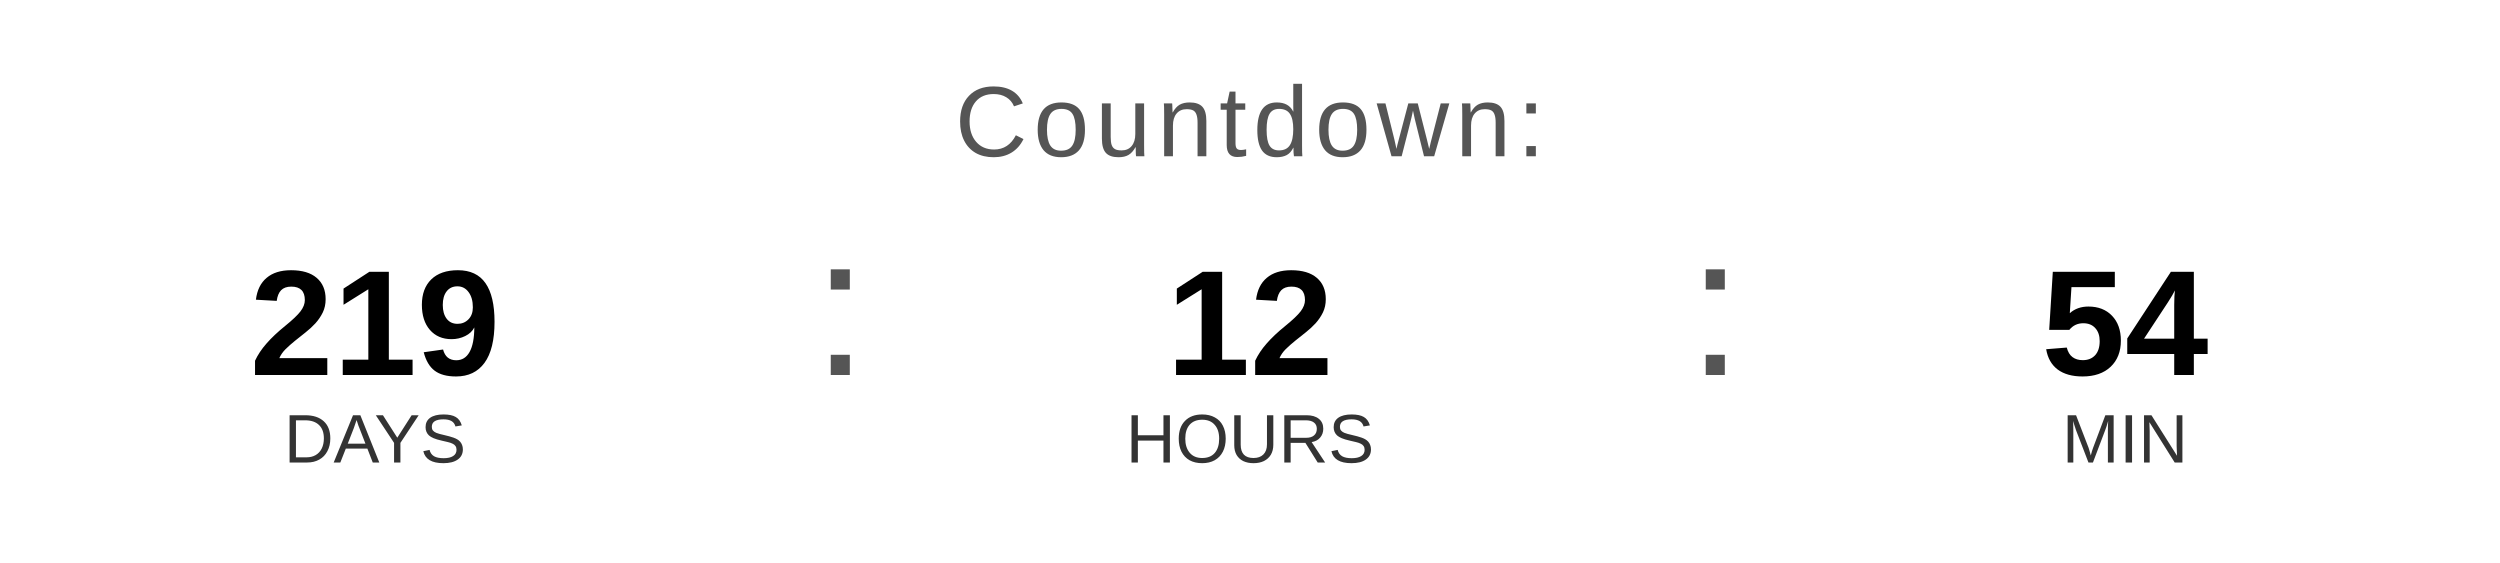
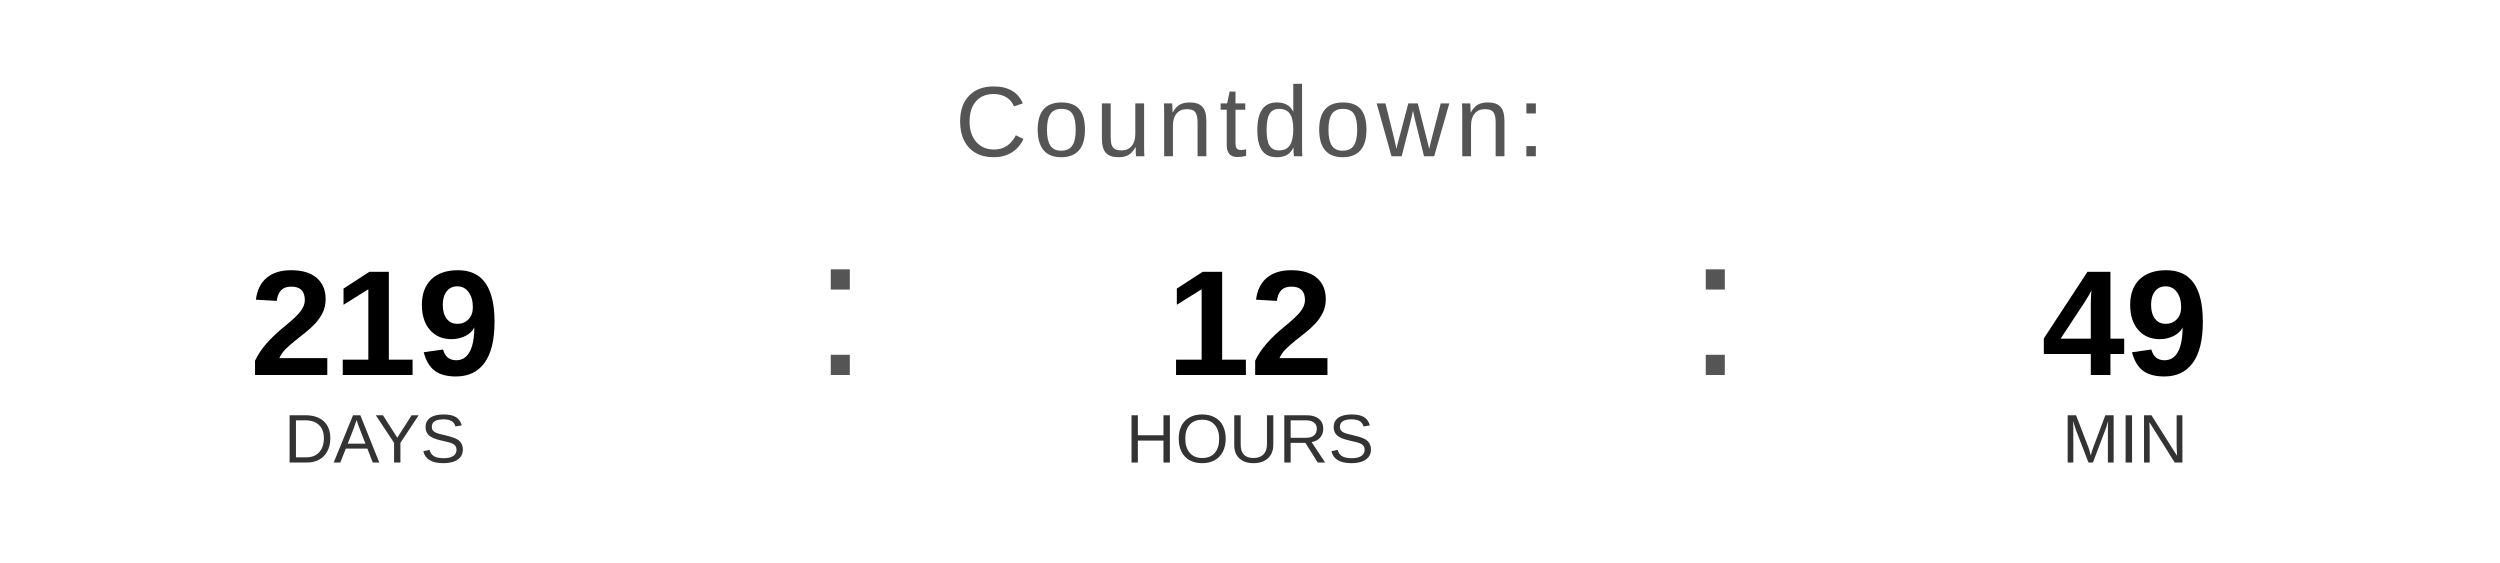
<svg xmlns="http://www.w3.org/2000/svg" width="400" height="90" viewBox="0 0 400 90">
  <text x="200" y="25" font-family="Arial, Helvetica, sans-serif" font-size="16" fill="#555555" text-anchor="middle" letter-spacing="1">
    Countdown:
  </text>
  <text x="60" y="60" font-family="Arial, Helvetica, sans-serif" font-size="24" font-weight="bold" fill="#000000" text-anchor="middle">219</text>
  <text x="60" y="74" font-family="Arial, Helvetica, sans-serif" font-size="11" fill="#333333" text-anchor="middle">DAYS</text>
  <text x="130" y="60" font-family="Arial, sans-serif" font-size="32" fill="#555555">:</text>
  <text x="200" y="60" font-family="Arial, Helvetica, sans-serif" font-size="24" font-weight="bold" fill="#000000" text-anchor="middle">12</text>
  <text x="200" y="74" font-family="Arial, Helvetica, sans-serif" font-size="11" fill="#333333" text-anchor="middle">HOURS</text>
  <text x="270" y="60" font-family="Arial, sans-serif" font-size="32" fill="#555555">:</text>
-   <text x="340" y="60" font-family="Arial, Helvetica, sans-serif" font-size="24" font-weight="bold" fill="#000000" text-anchor="middle">54</text>
+   <text x="340" y="60" font-family="Arial, Helvetica, sans-serif" font-size="24" font-weight="bold" fill="#000000" text-anchor="middle">49</text>
  <text x="340" y="74" font-family="Arial, Helvetica, sans-serif" font-size="11" fill="#333333" text-anchor="middle">MIN</text>
</svg>
